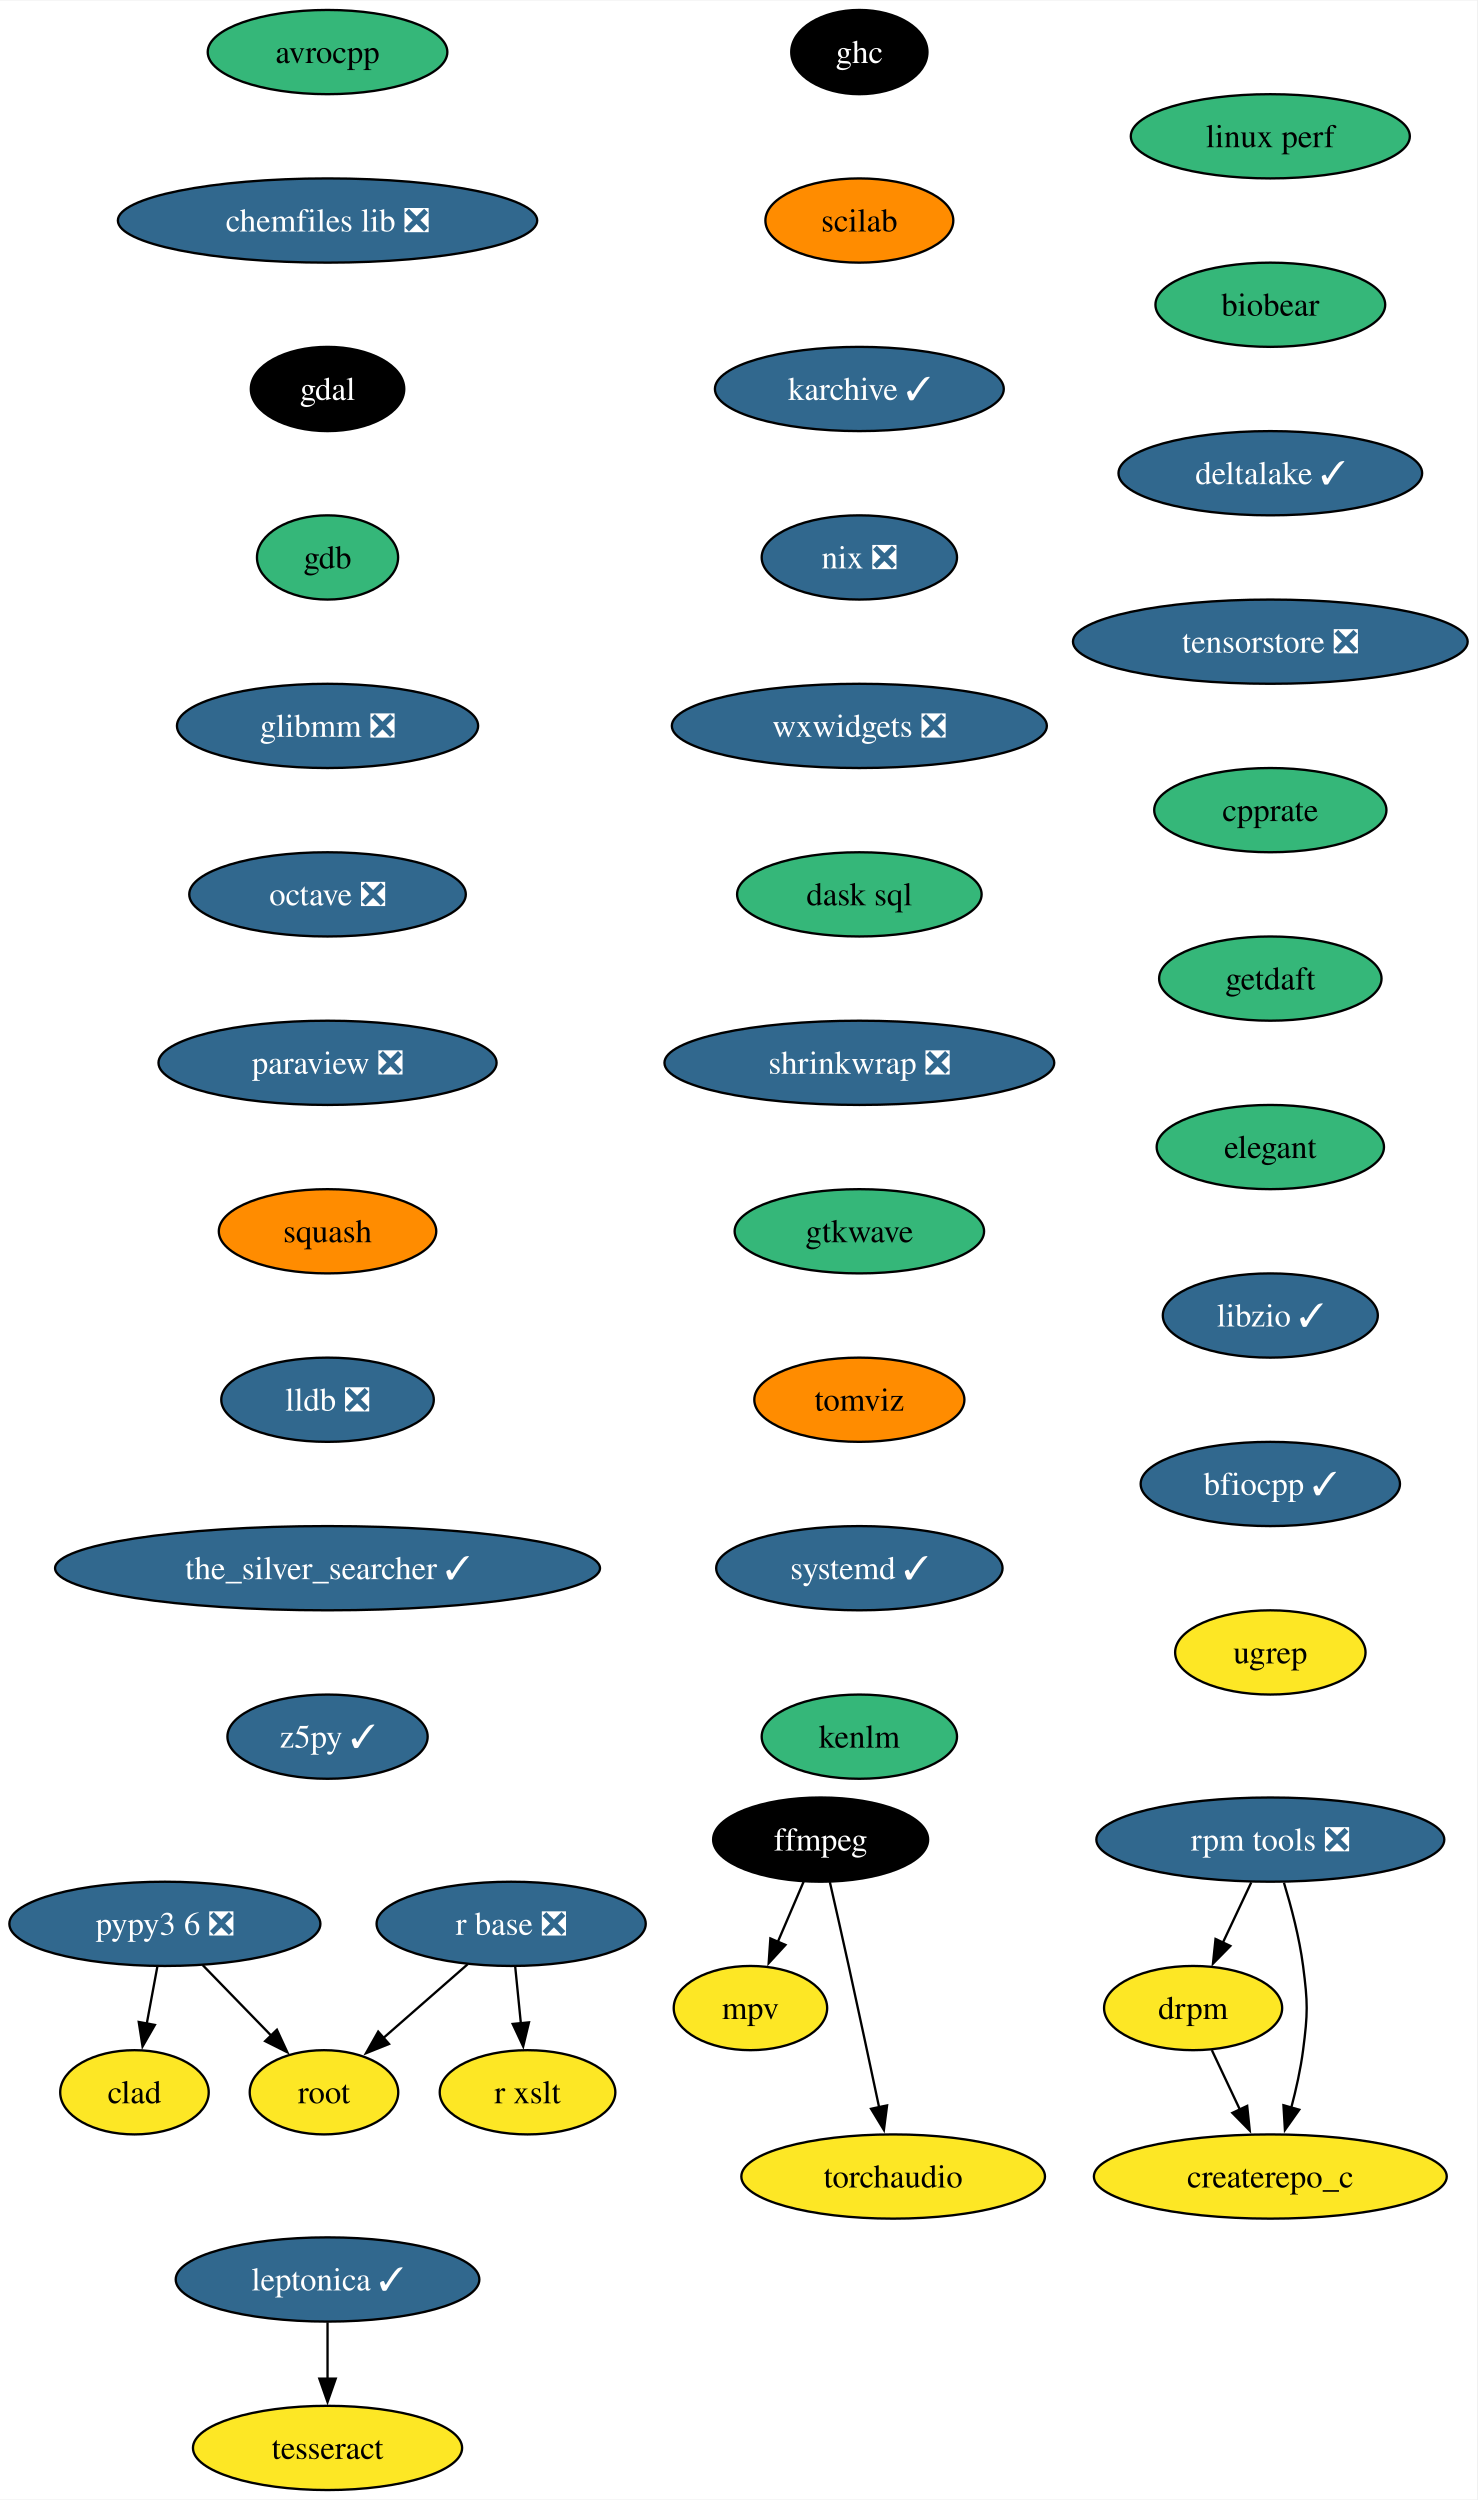
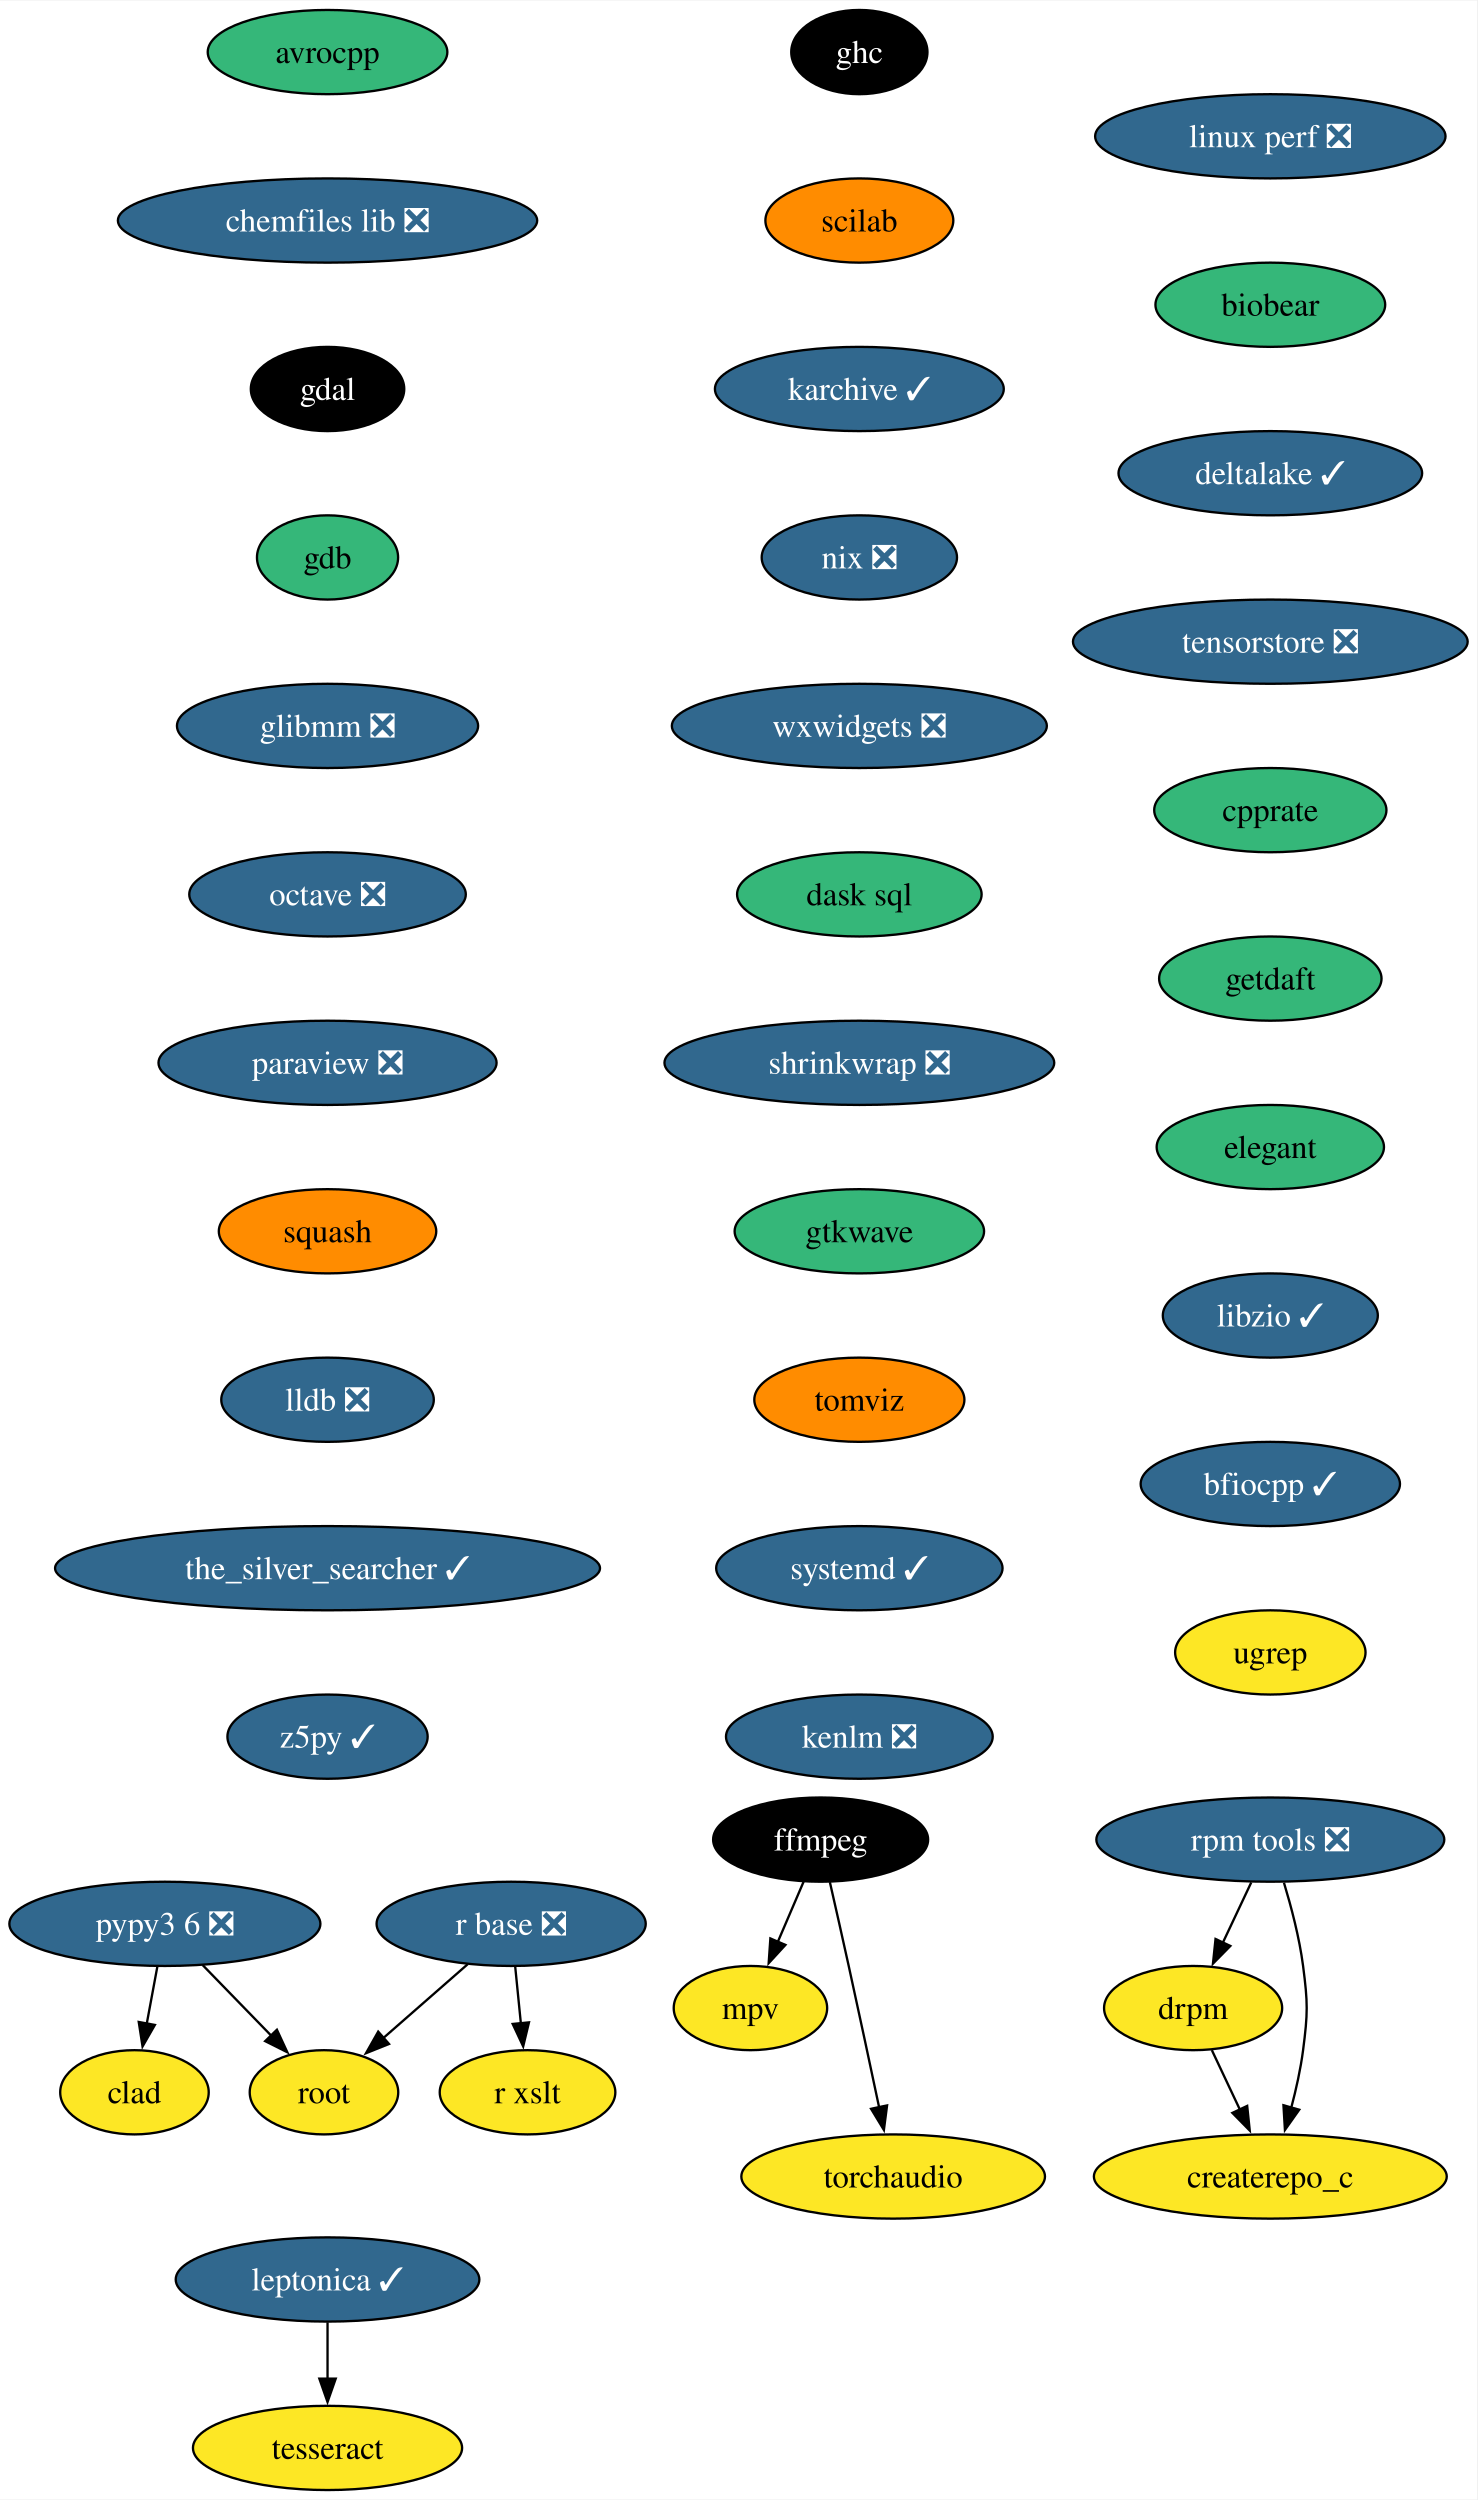
<svg xmlns="http://www.w3.org/2000/svg" xmlns:xlink="http://www.w3.org/1999/xlink" width="631pt" height="1068pt" viewBox="0.00 0.00 631.30 1068.00">
  <g id="graph0" class="graph" transform="scale(1 1) rotate(0) translate(4 1064)">
    <polygon fill="white" stroke="none" points="-4,4 -4,-1064 627.3,-1064 627.3,4 -4,4" />
    <g id="node1" class="node">
      <g id="a_node1">
        <a xlink:href="https://github.com/conda-forge/avrocpp-feedstock" xlink:title="avrocpp">
          <ellipse fill="#35b779" stroke="black" cx="135.99" cy="-1042" rx="51.21" ry="18" />
          <text text-anchor="middle" x="135.99" y="-1037.33" font-family="Times,serif" font-size="14.00">avrocpp</text>
        </a>
      </g>
    </g>
    <g id="node2" class="node">
      <g id="a_node2">
        <a xlink:href="https://github.com/conda-forge/chemfiles-lib-feedstock/pull/53" xlink:title="chemfiles lib ❎">
          <ellipse fill="#31688e" stroke="black" cx="135.99" cy="-970" rx="89.61" ry="18" />
          <text text-anchor="middle" x="135.99" y="-965.33" font-family="Times,serif" font-size="14.00" fill="white">chemfiles lib ❎</text>
        </a>
      </g>
    </g>
    <g id="node3" class="node">
      <g id="a_node3">
        <a xlink:href="https://github.com/conda-forge/gdal-feedstock" xlink:title="gdal">
          <ellipse fill="#000000" stroke="black" cx="135.99" cy="-898" rx="32.79" ry="18" />
          <text text-anchor="middle" x="135.99" y="-893.33" font-family="Times,serif" font-size="14.00" fill="white">gdal</text>
        </a>
      </g>
    </g>
    <g id="node7" class="node">
      <g id="a_node7">
        <a xlink:href="https://github.com/conda-forge/gdb-feedstock" xlink:title="gdb">
          <ellipse fill="#35b779" stroke="black" cx="135.99" cy="-826" rx="30.16" ry="18" />
          <text text-anchor="middle" x="135.99" y="-821.33" font-family="Times,serif" font-size="14.00">gdb</text>
        </a>
      </g>
    </g>
    <g id="node4" class="node">
      <g id="a_node4">
        <a xlink:href="https://github.com/conda-forge/ffmpeg-feedstock" xlink:title="ffmpeg">
          <ellipse fill="#000000" stroke="black" cx="346.74" cy="-278" rx="45.95" ry="18" />
          <text text-anchor="middle" x="346.74" y="-273.32" font-family="Times,serif" font-size="14.00" fill="white">ffmpeg</text>
        </a>
      </g>
    </g>
    <g id="node5" class="node">
      <g id="a_node5">
        <a xlink:href="https://github.com/conda-forge/mpv-feedstock" xlink:title="mpv">
          <ellipse fill="#fde725" stroke="black" cx="316.74" cy="-206" rx="32.79" ry="18" />
          <text text-anchor="middle" x="316.74" y="-201.33" font-family="Times,serif" font-size="14.00">mpv</text>
        </a>
      </g>
    </g>
    <g id="edge3" class="edge">
      <path fill="none" stroke="black" d="M339.48,-260.05C336.16,-252.32 332.15,-242.96 328.43,-234.27" />
      <polygon fill="black" stroke="black" points="331.69,-232.99 324.53,-225.18 325.26,-235.75 331.69,-232.99" />
    </g>
    <g id="node6" class="node">
      <g id="a_node6">
        <a xlink:href="https://github.com/conda-forge/torchaudio-feedstock" xlink:title="torchaudio">
          <ellipse fill="#fde725" stroke="black" cx="377.74" cy="-134" rx="64.89" ry="18" />
          <text text-anchor="middle" x="377.74" y="-129.32" font-family="Times,serif" font-size="14.00">torchaudio</text>
        </a>
      </g>
    </g>
    <g id="edge4" class="edge">
      <path fill="none" stroke="black" d="M350.69,-259.83C353.05,-249.46 356.11,-235.98 358.74,-224 363.18,-203.81 368.05,-181.02 371.74,-163.55" />
      <polygon fill="black" stroke="black" points="375.14,-164.4 373.78,-153.89 368.29,-162.95 375.14,-164.4" />
    </g>
    <g id="node8" class="node">
      <g id="a_node8">
        <a xlink:href="https://github.com/conda-forge/glibmm-feedstock/pull/34" xlink:title="glibmm ❎">
          <ellipse fill="#31688e" stroke="black" cx="135.99" cy="-754" rx="64.36" ry="18" />
          <text text-anchor="middle" x="135.99" y="-749.33" font-family="Times,serif" font-size="14.00" fill="white">glibmm ❎</text>
        </a>
      </g>
    </g>
    <g id="node9" class="node">
      <g id="a_node9">
        <a xlink:href="https://github.com/conda-forge/octave-feedstock/pull/132" xlink:title="octave ❎">
          <ellipse fill="#31688e" stroke="black" cx="135.99" cy="-682" rx="59.1" ry="18" />
          <text text-anchor="middle" x="135.99" y="-677.33" font-family="Times,serif" font-size="14.00" fill="white">octave ❎</text>
        </a>
      </g>
    </g>
    <g id="node10" class="node">
      <g id="a_node10">
        <a xlink:href="https://github.com/conda-forge/paraview-feedstock/pull/267" xlink:title="paraview ❎">
          <ellipse fill="#31688e" stroke="black" cx="135.99" cy="-610" rx="72.25" ry="18" />
          <text text-anchor="middle" x="135.99" y="-605.33" font-family="Times,serif" font-size="14.00" fill="white">paraview ❎</text>
        </a>
      </g>
    </g>
    <g id="node11" class="node">
      <g id="a_node11">
        <a xlink:href="https://github.com/conda-forge/squash-feedstock" xlink:title="squash">
          <ellipse fill="#ff8c00" stroke="black" cx="135.99" cy="-538" rx="46.47" ry="18" />
          <text text-anchor="middle" x="135.99" y="-533.33" font-family="Times,serif" font-size="14.00">squash</text>
        </a>
      </g>
    </g>
    <g id="node15" class="node">
      <g id="a_node15">
        <a xlink:href="https://github.com/conda-forge/lldb-feedstock/pull/78" xlink:title="lldb ❎">
          <ellipse fill="#31688e" stroke="black" cx="135.99" cy="-466" rx="45.42" ry="18" />
          <text text-anchor="middle" x="135.99" y="-461.32" font-family="Times,serif" font-size="14.00" fill="white">lldb ❎</text>
        </a>
      </g>
    </g>
    <g id="node12" class="node">
      <g id="a_node12">
        <a xlink:href="https://github.com/conda-forge/r-base-feedstock/pull/358" xlink:title="r base ❎">
          <ellipse fill="#31688e" stroke="black" cx="214.47" cy="-242" rx="57.52" ry="18" />
          <text text-anchor="middle" x="214.47" y="-237.32" font-family="Times,serif" font-size="14.00" fill="white">r base ❎</text>
        </a>
      </g>
    </g>
    <g id="node13" class="node">
      <g id="a_node13">
        <a xlink:href="https://github.com/conda-forge/root-feedstock" xlink:title="root">
          <ellipse fill="#fde725" stroke="black" cx="134.47" cy="-170" rx="31.74" ry="18" />
          <text text-anchor="middle" x="134.47" y="-165.32" font-family="Times,serif" font-size="14.00">root</text>
        </a>
      </g>
    </g>
    <g id="edge10" class="edge">
      <path fill="none" stroke="black" d="M195.91,-224.76C185.17,-215.37 171.5,-203.41 159.79,-193.15" />
      <polygon fill="black" stroke="black" points="162.26,-190.66 152.43,-186.71 157.65,-195.93 162.26,-190.66" />
    </g>
    <g id="node14" class="node">
      <g id="a_node14">
        <a xlink:href="https://github.com/conda-forge/r-xslt-feedstock" xlink:title="r xslt">
          <ellipse fill="#fde725" stroke="black" cx="221.47" cy="-170" rx="37.53" ry="18" />
          <text text-anchor="middle" x="221.47" y="-165.32" font-family="Times,serif" font-size="14.00">r xslt</text>
        </a>
      </g>
    </g>
    <g id="edge11" class="edge">
      <path fill="none" stroke="black" d="M216.2,-223.7C216.93,-216.41 217.79,-207.73 218.61,-199.54" />
      <polygon fill="black" stroke="black" points="222.09,-199.91 219.61,-189.61 215.13,-199.21 222.09,-199.91" />
    </g>
    <g id="node16" class="node">
      <g id="a_node16">
        <a xlink:href="https://github.com/conda-forge/the_silver_searcher-feedstock/pull/6" xlink:title="the_silver_searcher ✓">
          <ellipse fill="#31688e" stroke="black" cx="135.99" cy="-394" rx="116.45" ry="18" />
          <text text-anchor="middle" x="135.99" y="-389.32" font-family="Times,serif" font-size="14.00" fill="white">the_silver_searcher ✓</text>
        </a>
      </g>
    </g>
    <g id="node17" class="node">
      <g id="a_node17">
        <a xlink:href="https://github.com/conda-forge/z5py-feedstock/pull/68" xlink:title="z5py ✓">
          <ellipse fill="#31688e" stroke="black" cx="135.99" cy="-322" rx="42.79" ry="18" />
          <text text-anchor="middle" x="135.99" y="-317.32" font-family="Times,serif" font-size="14.00" fill="white">z5py ✓</text>
        </a>
      </g>
    </g>
    <g id="node18" class="node">
      <g id="a_node18">
        <a xlink:href="https://github.com/conda-forge/leptonica-feedstock/pull/51" xlink:title="leptonica ✓">
          <ellipse fill="#31688e" stroke="black" cx="135.99" cy="-90" rx="64.89" ry="18" />
          <text text-anchor="middle" x="135.99" y="-85.33" font-family="Times,serif" font-size="14.00" fill="white">leptonica ✓</text>
        </a>
      </g>
    </g>
    <g id="node19" class="node">
      <g id="a_node19">
        <a xlink:href="https://github.com/conda-forge/tesseract-feedstock" xlink:title="tesseract">
          <ellipse fill="#fde725" stroke="black" cx="135.99" cy="-18" rx="57.52" ry="18" />
          <text text-anchor="middle" x="135.99" y="-13.32" font-family="Times,serif" font-size="14.00">tesseract</text>
        </a>
      </g>
    </g>
    <g id="edge15" class="edge">
      <path fill="none" stroke="black" d="M135.99,-71.7C135.99,-64.41 135.99,-55.73 135.99,-47.54" />
      <polygon fill="black" stroke="black" points="139.49,-47.62 135.99,-37.62 132.49,-47.62 139.49,-47.62" />
    </g>
    <g id="node20" class="node">
      <g id="a_node20">
        <a xlink:href="https://github.com/conda-forge/ghc-feedstock" xlink:title="ghc">
          <ellipse fill="#000000" stroke="black" cx="363.29" cy="-1042" rx="29.11" ry="18" />
          <text text-anchor="middle" x="363.29" y="-1037.33" font-family="Times,serif" font-size="14.00" fill="white">ghc</text>
        </a>
      </g>
    </g>
    <g id="node21" class="node">
      <g id="a_node21">
        <a xlink:href="https://github.com/conda-forge/scilab-feedstock" xlink:title="scilab">
          <ellipse fill="#ff8c00" stroke="black" cx="363.29" cy="-970" rx="40.16" ry="18" />
          <text text-anchor="middle" x="363.29" y="-965.33" font-family="Times,serif" font-size="14.00">scilab</text>
        </a>
      </g>
    </g>
    <g id="node22" class="node">
      <g id="a_node22">
        <a xlink:href="https://github.com/conda-forge/karchive-feedstock/pull/22" xlink:title="karchive ✓">
          <ellipse fill="#31688e" stroke="black" cx="363.29" cy="-898" rx="61.73" ry="18" />
          <text text-anchor="middle" x="363.29" y="-893.33" font-family="Times,serif" font-size="14.00" fill="white">karchive ✓</text>
        </a>
      </g>
    </g>
    <g id="node25" class="node">
      <g id="a_node25">
        <a xlink:href="https://github.com/conda-forge/nix-feedstock/pull/27" xlink:title="nix ❎">
          <ellipse fill="#31688e" stroke="black" cx="363.29" cy="-826" rx="41.74" ry="18" />
          <text text-anchor="middle" x="363.29" y="-821.33" font-family="Times,serif" font-size="14.00" fill="white">nix ❎</text>
        </a>
      </g>
    </g>
    <g id="node23" class="node">
      <g id="a_node23">
        <a xlink:href="https://github.com/conda-forge/pypy3.6-feedstock/pull/122" xlink:title="pypy3 6 ❎">
          <ellipse fill="#31688e" stroke="black" cx="66.47" cy="-242" rx="66.47" ry="18" />
          <text text-anchor="middle" x="66.47" y="-237.32" font-family="Times,serif" font-size="14.00" fill="white">pypy3 6 ❎</text>
        </a>
      </g>
    </g>
    <g id="edge18" class="edge">
      <path fill="none" stroke="black" d="M82.58,-224.41C91.33,-215.41 102.29,-204.13 111.87,-194.26" />
      <polygon fill="black" stroke="black" points="114.35,-196.74 118.8,-187.12 109.33,-191.86 114.35,-196.74" />
    </g>
    <g id="node24" class="node">
      <g id="a_node24">
        <a xlink:href="https://github.com/conda-forge/clad-feedstock" xlink:title="clad">
          <ellipse fill="#fde725" stroke="black" cx="53.47" cy="-170" rx="31.74" ry="18" />
          <text text-anchor="middle" x="53.47" y="-165.32" font-family="Times,serif" font-size="14.00">clad</text>
        </a>
      </g>
    </g>
    <g id="edge19" class="edge">
      <path fill="none" stroke="black" d="M63.25,-223.7C61.88,-216.32 60.25,-207.52 58.71,-199.25" />
      <polygon fill="black" stroke="black" points="62.19,-198.79 56.92,-189.59 55.3,-200.06 62.19,-198.79" />
    </g>
    <g id="node26" class="node">
      <g id="a_node26">
        <a xlink:href="https://github.com/conda-forge/wxwidgets-feedstock/pull/49" xlink:title="wxwidgets ❎">
          <ellipse fill="#31688e" stroke="black" cx="363.29" cy="-754" rx="80.14" ry="18" />
          <text text-anchor="middle" x="363.29" y="-749.33" font-family="Times,serif" font-size="14.00" fill="white">wxwidgets ❎</text>
        </a>
      </g>
    </g>
    <g id="node27" class="node">
      <g id="a_node27">
        <a xlink:href="https://github.com/conda-forge/dask-sql-feedstock" xlink:title="dask sql">
          <ellipse fill="#35b779" stroke="black" cx="363.29" cy="-682" rx="52.26" ry="18" />
          <text text-anchor="middle" x="363.29" y="-677.33" font-family="Times,serif" font-size="14.00">dask sql</text>
        </a>
      </g>
    </g>
    <g id="node31" class="node">
      <g id="a_node31">
        <a xlink:href="https://github.com/conda-forge/shrinkwrap-feedstock/pull/7" xlink:title="shrinkwrap ❎">
          <ellipse fill="#31688e" stroke="black" cx="363.29" cy="-610" rx="83.3" ry="18" />
          <text text-anchor="middle" x="363.29" y="-605.33" font-family="Times,serif" font-size="14.00" fill="white">shrinkwrap ❎</text>
        </a>
      </g>
    </g>
    <g id="node28" class="node">
      <g id="a_node28">
        <a xlink:href="https://github.com/conda-forge/rpm-tools-feedstock/pull/39" xlink:title="rpm tools ❎">
          <ellipse fill="#31688e" stroke="black" cx="538.94" cy="-278" rx="74.36" ry="18" />
          <text text-anchor="middle" x="538.94" y="-273.32" font-family="Times,serif" font-size="14.00" fill="white">rpm tools ❎</text>
        </a>
      </g>
    </g>
    <g id="node29" class="node">
      <g id="a_node29">
        <a xlink:href="https://github.com/conda-forge/drpm-feedstock" xlink:title="drpm">
          <ellipse fill="#fde725" stroke="black" cx="505.94" cy="-206" rx="38.06" ry="18" />
          <text text-anchor="middle" x="505.94" y="-201.33" font-family="Times,serif" font-size="14.00">drpm</text>
        </a>
      </g>
    </g>
    <g id="edge23" class="edge">
      <path fill="none" stroke="black" d="M530.79,-259.7C527.14,-251.95 522.75,-242.64 518.68,-234.02" />
      <polygon fill="black" stroke="black" points="521.85,-232.54 514.42,-224.99 515.52,-235.53 521.85,-232.54" />
    </g>
    <g id="node30" class="node">
      <g id="a_node30">
        <a xlink:href="https://github.com/conda-forge/createrepo_c-feedstock" xlink:title="createrepo_c">
          <ellipse fill="#fde725" stroke="black" cx="538.94" cy="-134" rx="75.41" ry="18" />
          <text text-anchor="middle" x="538.94" y="-129.32" font-family="Times,serif" font-size="14.00">createrepo_c</text>
        </a>
      </g>
    </g>
    <g id="edge24" class="edge">
      <path fill="none" stroke="black" d="M544.77,-259.56C547.87,-249.33 551.37,-236.08 552.94,-224 555,-208.13 555,-203.87 552.94,-188 551.89,-179.88 549.96,-171.24 547.87,-163.34" />
      <polygon fill="black" stroke="black" points="551.29,-162.55 545.18,-153.9 544.55,-164.47 551.29,-162.55" />
    </g>
    <g id="edge25" class="edge">
      <path fill="none" stroke="black" d="M513.93,-188.05C517.53,-180.43 521.86,-171.23 525.91,-162.65" />
      <polygon fill="black" stroke="black" points="529.05,-164.18 530.15,-153.64 522.72,-161.2 529.05,-164.18" />
    </g>
    <g id="node32" class="node">
      <g id="a_node32">
        <a xlink:href="https://github.com/conda-forge/gtkwave-feedstock" xlink:title="gtkwave">
          <ellipse fill="#35b779" stroke="black" cx="363.29" cy="-538" rx="53.31" ry="18" />
          <text text-anchor="middle" x="363.29" y="-533.33" font-family="Times,serif" font-size="14.00">gtkwave</text>
        </a>
      </g>
    </g>
    <g id="node33" class="node">
      <g id="a_node33">
        <a xlink:href="https://github.com/conda-forge/tomviz-feedstock" xlink:title="tomviz">
          <ellipse fill="#ff8c00" stroke="black" cx="363.29" cy="-466" rx="44.9" ry="18" />
          <text text-anchor="middle" x="363.29" y="-461.32" font-family="Times,serif" font-size="14.00">tomviz</text>
        </a>
      </g>
    </g>
    <g id="node34" class="node">
      <g id="a_node34">
        <a xlink:href="https://github.com/conda-forge/systemd-feedstock/pull/31" xlink:title="systemd ✓">
          <ellipse fill="#31688e" stroke="black" cx="363.29" cy="-394" rx="61.2" ry="18" />
          <text text-anchor="middle" x="363.29" y="-389.32" font-family="Times,serif" font-size="14.00" fill="white">systemd ✓</text>
        </a>
      </g>
    </g>
    <g id="node35" class="node">
      <g id="a_node35">
-         <a xlink:href="https://github.com/conda-forge/kenlm-feedstock" xlink:title="kenlm">
-           <ellipse fill="#35b779" stroke="black" cx="363.29" cy="-322" rx="41.74" ry="18" />
-           <text text-anchor="middle" x="363.29" y="-317.32" font-family="Times,serif" font-size="14.00">kenlm</text>
+         <a xlink:href="https://github.com/conda-forge/kenlm-feedstock/pull/10" xlink:title="kenlm ❎">
+           <ellipse fill="#31688e" stroke="black" cx="363.29" cy="-322" rx="57" ry="18" />
+           <text text-anchor="middle" x="363.29" y="-317.32" font-family="Times,serif" font-size="14.00" fill="white">kenlm ❎</text>
        </a>
      </g>
    </g>
    <g id="node36" class="node">
      <g id="a_node36">
-         <a xlink:href="https://github.com/conda-forge/linux-perf-feedstock" xlink:title="linux perf">
-           <ellipse fill="#35b779" stroke="black" cx="538.94" cy="-1006" rx="59.63" ry="18" />
-           <text text-anchor="middle" x="538.94" y="-1001.33" font-family="Times,serif" font-size="14.00">linux perf</text>
+         <a xlink:href="https://github.com/conda-forge/linux-perf-feedstock/pull/64" xlink:title="linux perf ❎">
+           <ellipse fill="#31688e" stroke="black" cx="538.94" cy="-1006" rx="74.88" ry="18" />
+           <text text-anchor="middle" x="538.94" y="-1001.33" font-family="Times,serif" font-size="14.00" fill="white">linux perf ❎</text>
        </a>
      </g>
    </g>
    <g id="node37" class="node">
      <g id="a_node37">
        <a xlink:href="https://github.com/conda-forge/biobear-feedstock" xlink:title="biobear">
          <ellipse fill="#35b779" stroke="black" cx="538.94" cy="-934" rx="49.1" ry="18" />
          <text text-anchor="middle" x="538.94" y="-929.33" font-family="Times,serif" font-size="14.00">biobear</text>
        </a>
      </g>
    </g>
    <g id="node38" class="node">
      <g id="a_node38">
        <a xlink:href="https://github.com/conda-forge/deltalake-feedstock/pull/59" xlink:title="deltalake ✓">
          <ellipse fill="#31688e" stroke="black" cx="538.94" cy="-862" rx="64.89" ry="18" />
          <text text-anchor="middle" x="538.94" y="-857.33" font-family="Times,serif" font-size="14.00" fill="white">deltalake ✓</text>
        </a>
      </g>
    </g>
    <g id="node39" class="node">
      <g id="a_node39">
        <a xlink:href="https://github.com/conda-forge/tensorstore-feedstock/pull/50" xlink:title="tensorstore ❎">
          <ellipse fill="#31688e" stroke="black" cx="538.94" cy="-790" rx="84.35" ry="18" />
          <text text-anchor="middle" x="538.94" y="-785.33" font-family="Times,serif" font-size="14.00" fill="white">tensorstore ❎</text>
        </a>
      </g>
    </g>
    <g id="node40" class="node">
      <g id="a_node40">
        <a xlink:href="https://github.com/conda-forge/cpprate-feedstock" xlink:title="cpprate">
          <ellipse fill="#35b779" stroke="black" cx="538.94" cy="-718" rx="49.63" ry="18" />
          <text text-anchor="middle" x="538.94" y="-713.33" font-family="Times,serif" font-size="14.00">cpprate</text>
        </a>
      </g>
    </g>
    <g id="node41" class="node">
      <g id="a_node41">
        <a xlink:href="https://github.com/conda-forge/getdaft-feedstock" xlink:title="getdaft">
          <ellipse fill="#35b779" stroke="black" cx="538.94" cy="-646" rx="47.53" ry="18" />
          <text text-anchor="middle" x="538.94" y="-641.33" font-family="Times,serif" font-size="14.00">getdaft</text>
        </a>
      </g>
    </g>
    <g id="node42" class="node">
      <g id="a_node42">
        <a xlink:href="https://github.com/conda-forge/elegant-feedstock" xlink:title="elegant">
          <ellipse fill="#35b779" stroke="black" cx="538.94" cy="-574" rx="48.58" ry="18" />
          <text text-anchor="middle" x="538.94" y="-569.33" font-family="Times,serif" font-size="14.00">elegant</text>
        </a>
      </g>
    </g>
    <g id="node43" class="node">
      <g id="a_node43">
        <a xlink:href="https://github.com/conda-forge/libzio-feedstock/pull/3" xlink:title="libzio ✓">
          <ellipse fill="#31688e" stroke="black" cx="538.94" cy="-502" rx="45.95" ry="18" />
          <text text-anchor="middle" x="538.94" y="-497.32" font-family="Times,serif" font-size="14.00" fill="white">libzio ✓</text>
        </a>
      </g>
    </g>
    <g id="node44" class="node">
      <g id="a_node44">
        <a xlink:href="https://github.com/conda-forge/bfiocpp-feedstock/pull/11" xlink:title="bfiocpp ✓">
          <ellipse fill="#31688e" stroke="black" cx="538.94" cy="-430" rx="55.42" ry="18" />
          <text text-anchor="middle" x="538.94" y="-425.32" font-family="Times,serif" font-size="14.00" fill="white">bfiocpp ✓</text>
        </a>
      </g>
    </g>
    <g id="node45" class="node">
      <g id="a_node45">
        <a xlink:href="https://github.com/conda-forge/ugrep-feedstock" xlink:title="ugrep">
          <ellipse fill="#fde725" stroke="black" cx="538.94" cy="-358" rx="40.69" ry="18" />
          <text text-anchor="middle" x="538.94" y="-353.32" font-family="Times,serif" font-size="14.00">ugrep</text>
        </a>
      </g>
    </g>
  </g>
</svg>
